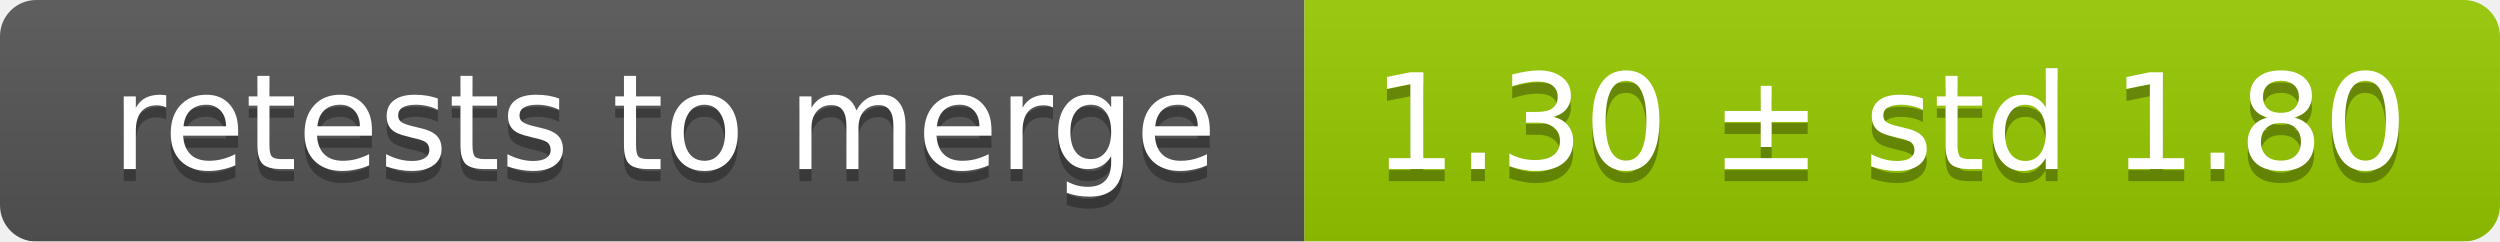
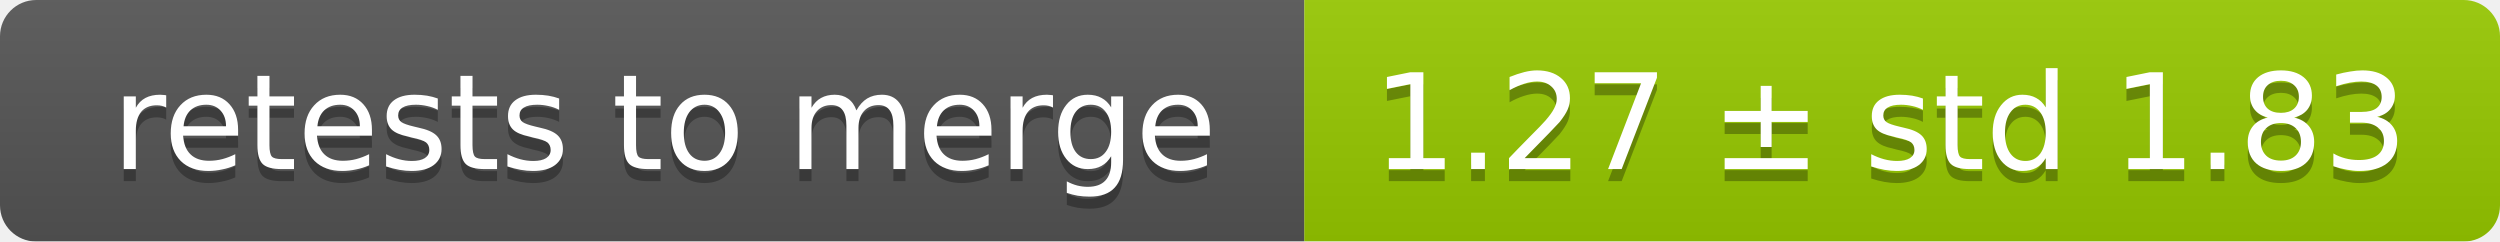
<svg xmlns="http://www.w3.org/2000/svg" width="207" height="20">
  <linearGradient id="smooth" x2="0" y2="100%">
    <stop offset="0" stop-color="#bbb" stop-opacity=".1" />
    <stop offset="1" stop-opacity=".1" />
  </linearGradient>
  <mask id="round">
    <rect width="207" height="20" rx="3" fill="#fff" />
  </mask>
  <g mask="url(#round)">
    <rect width="108" height="20" fill="#555" />
    <rect x="108" width="99" height="20" fill="#97ca00" />
    <rect width="207" height="20" fill="url(#smooth)" />
  </g>
  <g fill="#fff" text-anchor="middle" font-family="DejaVu Sans,Verdana,Geneva,sans-serif" font-size="11">
    <text x="55" y="15" fill="#010101" fill-opacity=".3">retests to merge</text>
    <text x="55" y="14">retests to merge</text>
-     <text x="156.5" y="15" fill="#010101" fill-opacity=".3">1.30 ± std 1.80</text>
-     <text x="156.5" y="14">1.30 ± std 1.80</text>
+     <text x="156.5" y="15" fill="#010101" fill-opacity=".3">1.27 ± std 1.83</text>
+     <text x="156.5" y="14">1.27 ± std 1.83</text>
  </g>
</svg>
